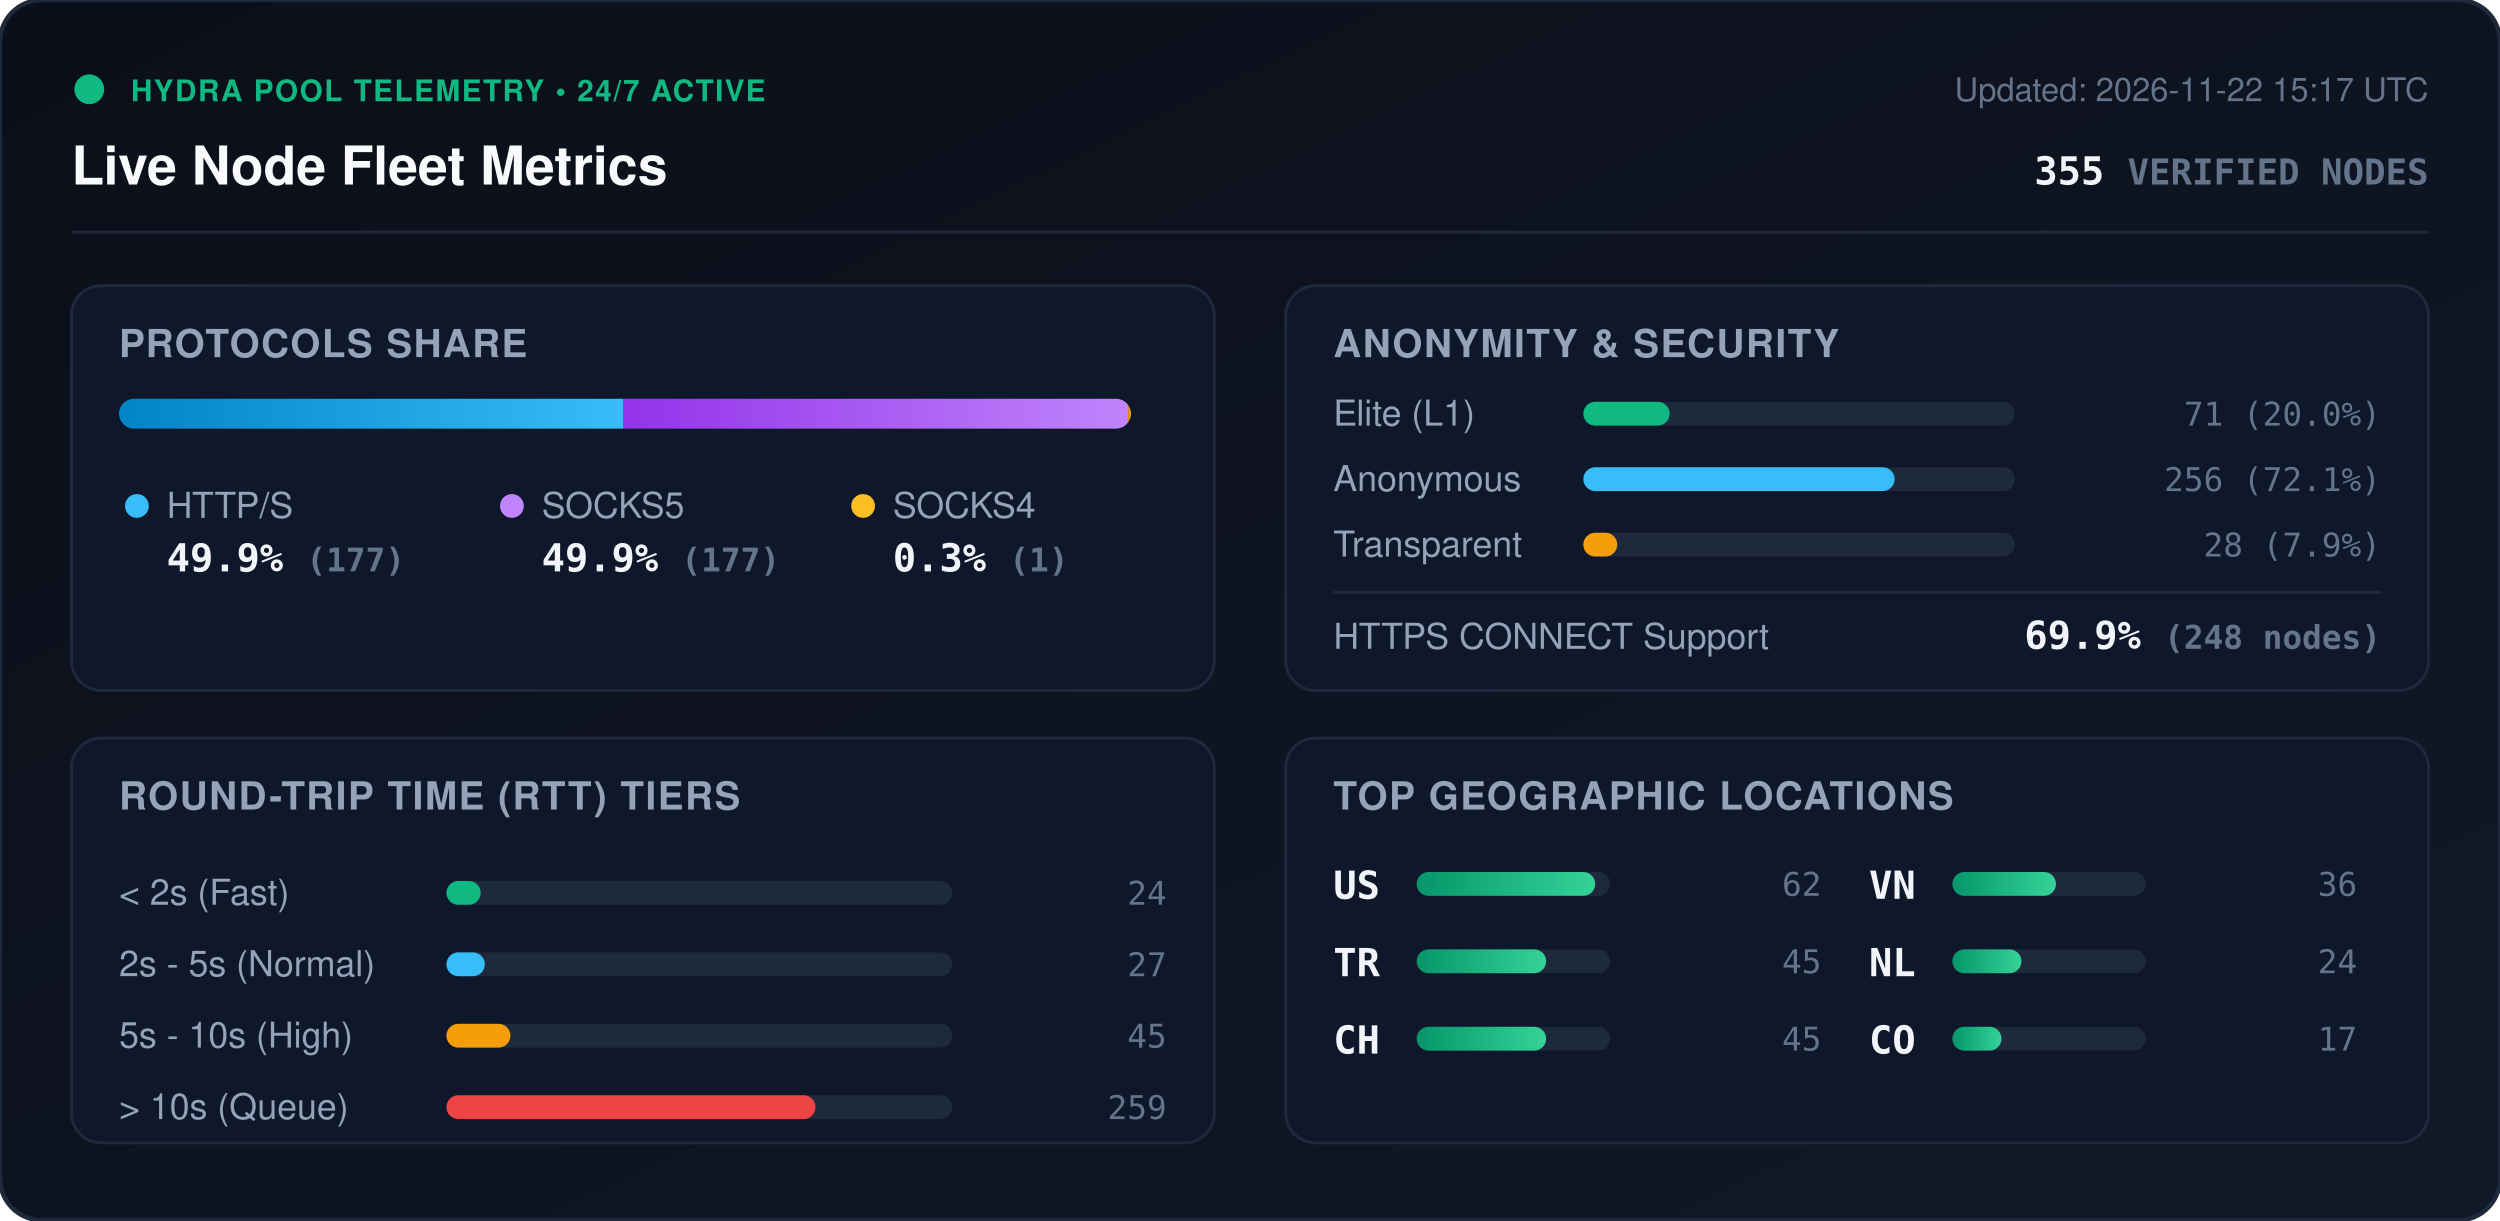
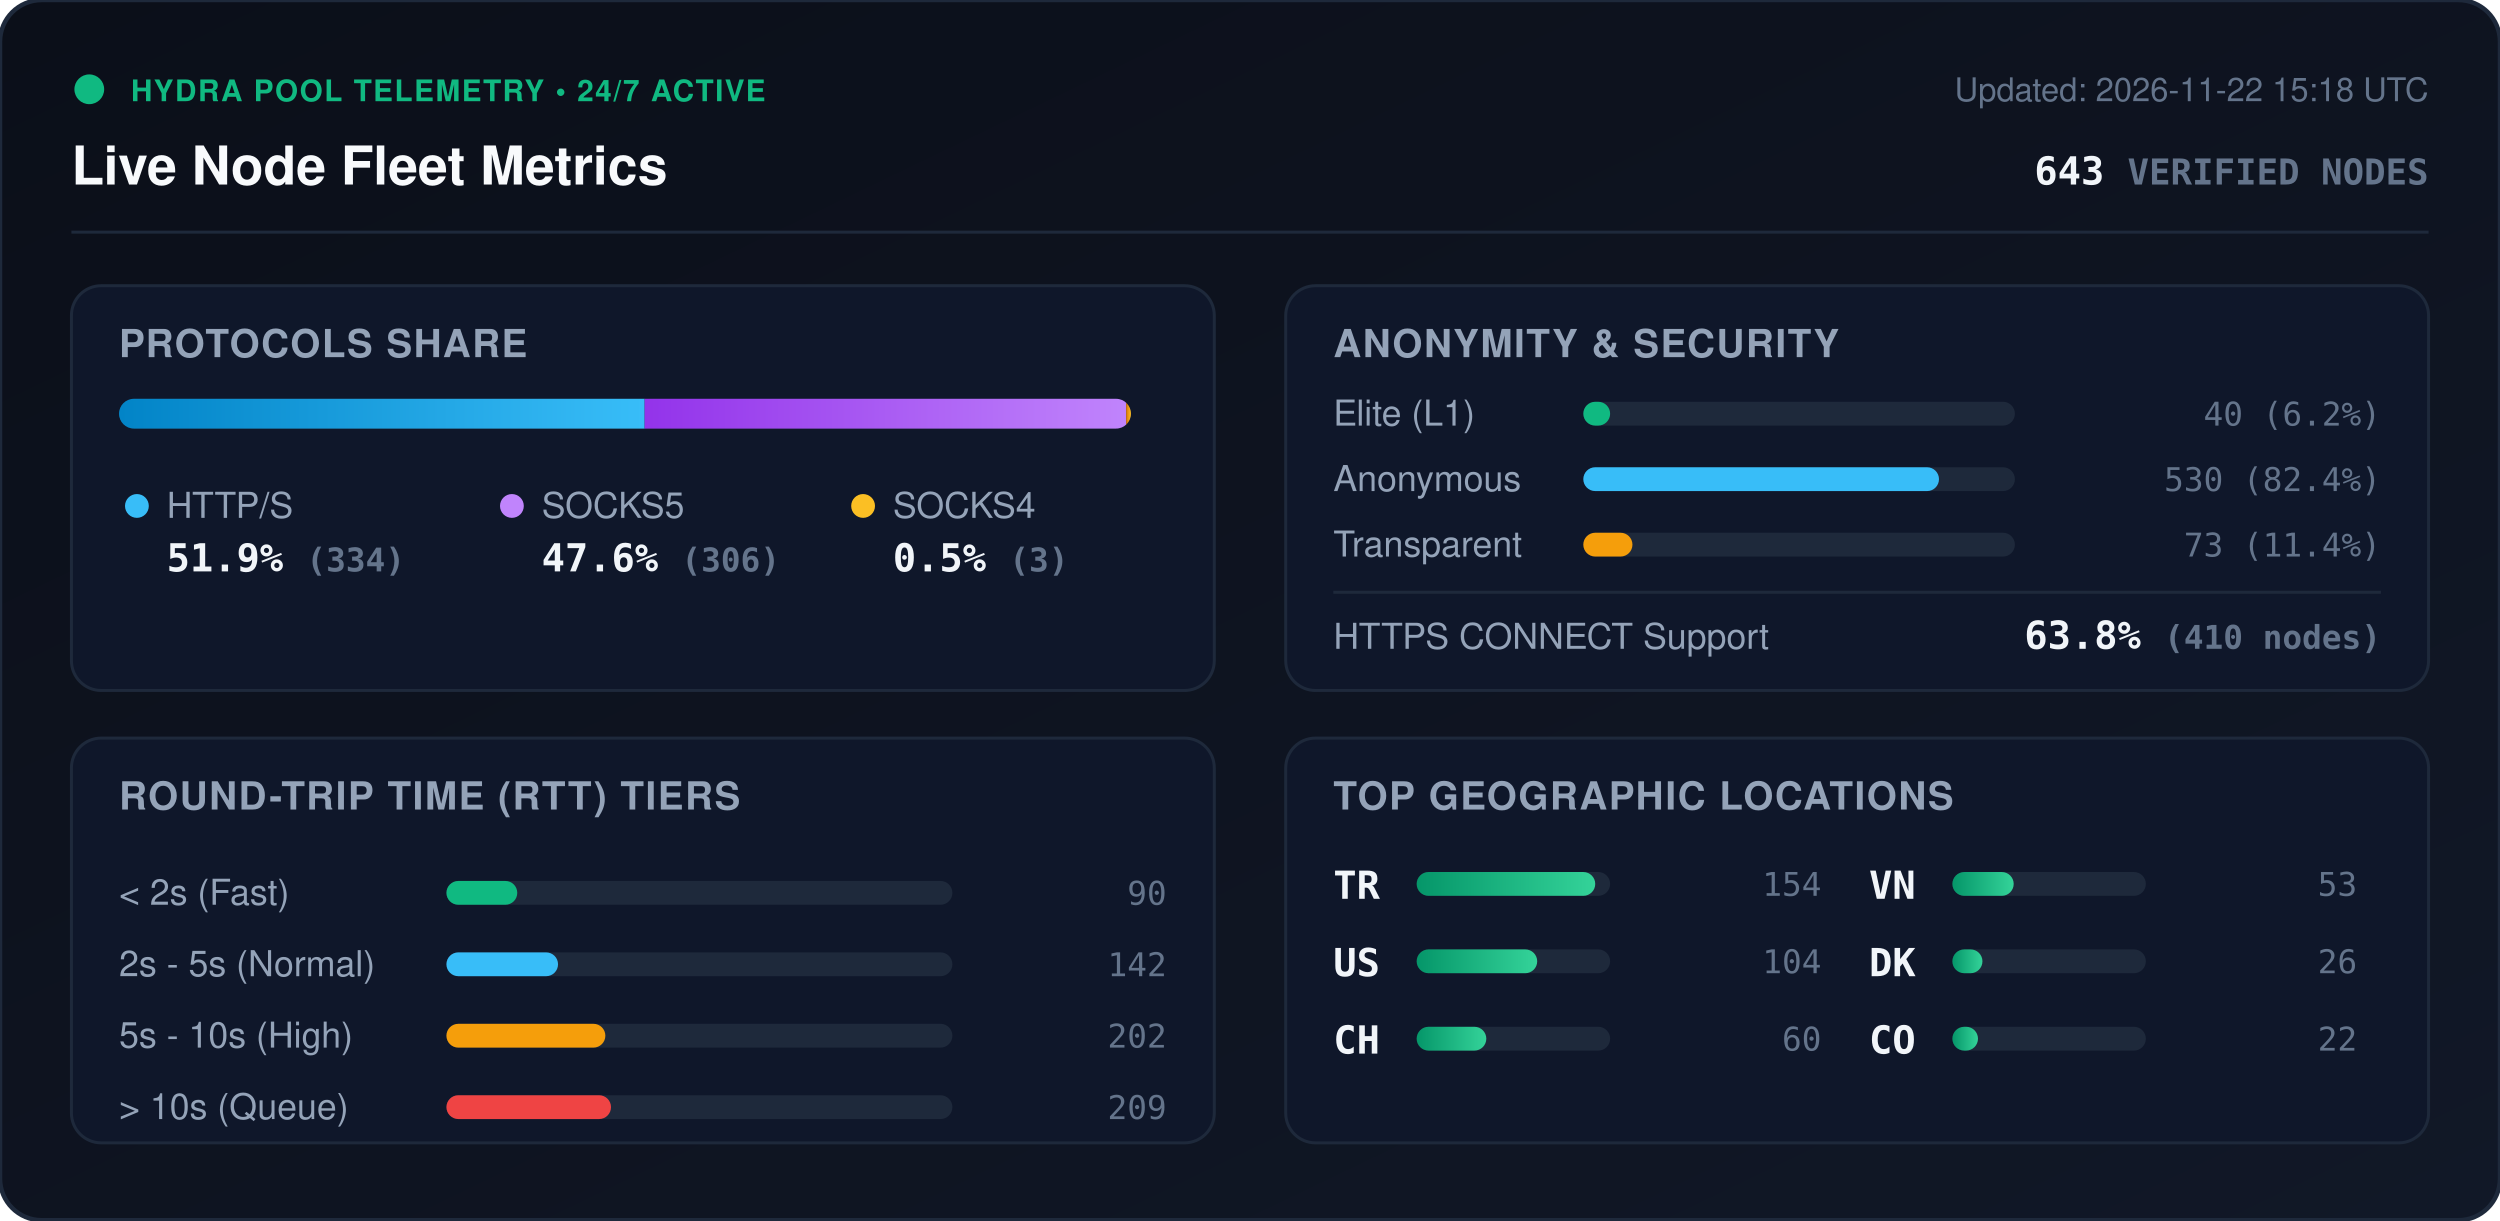
<svg xmlns="http://www.w3.org/2000/svg" viewBox="0 0 840 410" width="840" height="410" style="max-width: 100%; height: auto;">
  <defs>
    <linearGradient id="bg" x1="0%" y1="0%" x2="100%" y2="100%">
      <stop offset="0%" stop-color="#0b0f19" />
      <stop offset="100%" stop-color="#111827" />
    </linearGradient>
    <linearGradient id="bar-http" x1="0%" y1="0%" x2="100%" y2="0%">
      <stop offset="0%" stop-color="#0284c7" />
      <stop offset="100%" stop-color="#38bdf8" />
    </linearGradient>
    <linearGradient id="bar-socks5" x1="0%" y1="0%" x2="100%" y2="0%">
      <stop offset="0%" stop-color="#9333ea" />
      <stop offset="100%" stop-color="#c084fc" />
    </linearGradient>
    <linearGradient id="bar-socks4" x1="0%" y1="0%" x2="100%" y2="0%">
      <stop offset="0%" stop-color="#d97706" />
      <stop offset="100%" stop-color="#fbbf24" />
    </linearGradient>
    <linearGradient id="bar-green" x1="0%" y1="0%" x2="100%" y2="0%">
      <stop offset="0%" stop-color="#059669" />
      <stop offset="100%" stop-color="#34d399" />
    </linearGradient>
    <clipPath id="prog-track-clip">
      <rect width="340.0" height="10" rx="5" />
    </clipPath>
    <style>
      .title { font: 700 18px -apple-system, BlinkMacSystemFont, 'Segoe UI', Helvetica, Arial, sans-serif; fill: #f8fafc; }
      .sub { font: 500 11px -apple-system, BlinkMacSystemFont, 'Segoe UI', Helvetica, Arial, sans-serif; fill: #64748b; }
      .section-hdr { font: 600 13px -apple-system, BlinkMacSystemFont, 'Segoe UI', Helvetica, Arial, sans-serif; fill: #94a3b8; letter-spacing: 0.5px; }
      .metric-val { font: 700 13px -apple-system, BlinkMacSystemFont, 'Segoe UI', Helvetica, Arial, sans-serif; fill: #f1f5f9; }
      .metric-lbl { font: 500 12px -apple-system, BlinkMacSystemFont, 'Segoe UI', Helvetica, Arial, sans-serif; fill: #94a3b8; }
      .badge-txt { font: 700 10px -apple-system, BlinkMacSystemFont, 'Segoe UI', Helvetica, Arial, sans-serif; fill: #10b981; letter-spacing: 0.5px; }
      .mono { font-family: ui-monospace, SFMono-Regular, Menlo, Monaco, Consolas, monospace; }
      .pulse { animation: beacon 2s infinite ease-in-out; }
      @keyframes beacon { 0%, 100% { opacity: 1; } 50% { opacity: 0.35; } }
    </style>
  </defs>
  <rect width="840" height="410" rx="14" fill="url(#bg)" stroke="#1e293b" stroke-width="1.5" />
  <g transform="translate(24, 24)">
    <circle cx="6" cy="6" r="5" fill="#10b981" class="pulse" />
    <text x="20" y="10" class="badge-txt">HYDRA POOL TELEMETRY • 24/7 ACTIVE</text>
    <text x="0" y="38" class="title">Live Node Fleet Metrics</text>
-     <text x="792" y="10" text-anchor="end" class="sub">Updated: 2026-11-22 15:17 UTC</text>
-     <text x="792" y="38" text-anchor="end" class="metric-val mono" fill="#38bdf8">355 <tspan font-size="12" fill="#64748b">VERIFIED NODES</tspan>
+     <text x="792" y="10" text-anchor="end" class="sub">Updated: 2026-11-22 15:18 UTC</text>
+     <text x="792" y="38" text-anchor="end" class="metric-val mono" fill="#38bdf8">643 <tspan font-size="12" fill="#64748b">VERIFIED NODES</tspan>
    </text>
  </g>
  <line x1="24" y1="78" x2="816" y2="78" stroke="#1e293b" stroke-width="1" />
  <g transform="translate(24, 96)">
    <rect width="384" height="136" rx="10" fill="#0f172a" stroke="#1e293b" />
    <text x="16" y="24" class="section-hdr">PROTOCOLS SHARE</text>
    <g transform="translate(16, 38)">
      <rect width="340.0" height="10" rx="5" fill="#1e293b" />
      <g clip-path="url(#prog-track-clip)">
-         <rect x="0" width="169.5" height="10" fill="url(#bar-http)" />
-         <rect x="169.5" width="169.5" height="10" fill="url(#bar-socks5)" />
-         <rect x="339.0" width="1.0" height="10" fill="url(#bar-socks4)" />
+         <rect x="0" width="176.6" height="10" fill="url(#bar-http)" />
+         <rect x="176.6" width="161.8" height="10" fill="url(#bar-socks5)" />
+         <rect x="338.4" width="1.6" height="10" fill="url(#bar-socks4)" />
      </g>
    </g>
    <g transform="translate(16, 68)">
      <circle cx="6" cy="6" r="4" fill="#38bdf8" />
      <text x="16" y="10" class="metric-lbl">HTTP/S</text>
-       <text x="16" y="28" class="metric-val mono">49.9% <tspan font-size="11" fill="#64748b">(177)</tspan>
+       <text x="16" y="28" class="metric-val mono">51.9% <tspan font-size="11" fill="#64748b">(334)</tspan>
      </text>
      <circle cx="132" cy="6" r="4" fill="#c084fc" />
      <text x="142" y="10" class="metric-lbl">SOCKS5</text>
-       <text x="142" y="28" class="metric-val mono">49.9% <tspan font-size="11" fill="#64748b">(177)</tspan>
+       <text x="142" y="28" class="metric-val mono">47.6% <tspan font-size="11" fill="#64748b">(306)</tspan>
      </text>
      <circle cx="250" cy="6" r="4" fill="#fbbf24" />
      <text x="260" y="10" class="metric-lbl">SOCKS4</text>
-       <text x="260" y="28" class="metric-val mono">0.3% <tspan font-size="11" fill="#64748b">(1)</tspan>
+       <text x="260" y="28" class="metric-val mono">0.5% <tspan font-size="11" fill="#64748b">(3)</tspan>
      </text>
    </g>
  </g>
  <g transform="translate(432, 96)">
    <rect width="384" height="136" rx="10" fill="#0f172a" stroke="#1e293b" />
    <text x="16" y="24" class="section-hdr">ANONYMITY &amp; SECURITY</text>
    <text x="16" y="47" class="metric-lbl">Elite (L1)</text>
    <rect x="100" y="39" width="145.0" height="8" rx="4" fill="#1e293b" />
-     <rect x="100" y="39" width="29.0" height="8" rx="4" fill="#10b981" />
-     <text x="368" y="47" text-anchor="end" class="mono sub" fill="#e2e8f0">71 (20.0%)</text>
+     <rect x="100" y="39" width="9.0" height="8" rx="4" fill="#10b981" />
+     <text x="368" y="47" text-anchor="end" class="mono sub" fill="#e2e8f0">40 (6.2%)</text>
    <text x="16" y="69" class="metric-lbl">Anonymous</text>
    <rect x="100" y="61" width="145.0" height="8" rx="4" fill="#1e293b" />
-     <rect x="100" y="61" width="104.6" height="8" rx="4" fill="#38bdf8" />
-     <text x="368" y="69" text-anchor="end" class="mono sub" fill="#e2e8f0">256 (72.1%)</text>
+     <rect x="100" y="61" width="119.5" height="8" rx="4" fill="#38bdf8" />
+     <text x="368" y="69" text-anchor="end" class="mono sub" fill="#e2e8f0">530 (82.4%)</text>
    <text x="16" y="91" class="metric-lbl">Transparent</text>
    <rect x="100" y="83" width="145.0" height="8" rx="4" fill="#1e293b" />
-     <rect x="100" y="83" width="11.4" height="8" rx="4" fill="#f59e0b" />
-     <text x="368" y="91" text-anchor="end" class="mono sub" fill="#e2e8f0">28 (7.9%)</text>
+     <rect x="100" y="83" width="16.5" height="8" rx="4" fill="#f59e0b" />
+     <text x="368" y="91" text-anchor="end" class="mono sub" fill="#e2e8f0">73 (11.4%)</text>
    <line x1="16" y1="103" x2="368" y2="103" stroke="#1e293b" stroke-width="1" />
    <text x="16" y="122" class="metric-lbl">HTTPS CONNECT Support</text>
-     <text x="368" y="122" text-anchor="end" class="metric-val mono" fill="#34d399">69.9% <tspan font-size="11" fill="#64748b">(248 nodes)</tspan>
+     <text x="368" y="122" text-anchor="end" class="metric-val mono" fill="#34d399">63.8% <tspan font-size="11" fill="#64748b">(410 nodes)</tspan>
    </text>
  </g>
  <g transform="translate(24, 248)">
    <rect width="384" height="136" rx="10" fill="#0f172a" stroke="#1e293b" />
    <text x="16" y="24" class="section-hdr">ROUND-TRIP TIME (RTT) TIERS</text>
    <g transform="translate(16, 42)">
      <text x="0" y="14" class="metric-lbl">&lt; 2s (Fast)</text>
      <rect x="110" y="6" width="170" height="8" rx="4" fill="#1e293b" />
-       <rect x="110" y="6" width="11.5" height="8" rx="4" fill="#10b981" />
-       <text x="352" y="14" text-anchor="end" class="mono sub">24</text>
+       <rect x="110" y="6" width="23.8" height="8" rx="4" fill="#10b981" />
+       <text x="352" y="14" text-anchor="end" class="mono sub">90</text>
      <text x="0" y="38" class="metric-lbl">2s - 5s (Normal)</text>
      <rect x="110" y="30" width="170" height="8" rx="4" fill="#1e293b" />
-       <rect x="110" y="30" width="12.9" height="8" rx="4" fill="#38bdf8" />
-       <text x="352" y="38" text-anchor="end" class="mono sub">27</text>
+       <rect x="110" y="30" width="37.5" height="8" rx="4" fill="#38bdf8" />
+       <text x="352" y="38" text-anchor="end" class="mono sub">142</text>
      <text x="0" y="62" class="metric-lbl">5s - 10s (High)</text>
      <rect x="110" y="54" width="170" height="8" rx="4" fill="#1e293b" />
-       <rect x="110" y="54" width="21.5" height="8" rx="4" fill="#f59e0b" />
-       <text x="352" y="62" text-anchor="end" class="mono sub">45</text>
+       <rect x="110" y="54" width="53.4" height="8" rx="4" fill="#f59e0b" />
+       <text x="352" y="62" text-anchor="end" class="mono sub">202</text>
      <text x="0" y="86" class="metric-lbl">&gt; 10s (Queue)</text>
      <rect x="110" y="78" width="170" height="8" rx="4" fill="#1e293b" />
-       <rect x="110" y="78" width="124.0" height="8" rx="4" fill="#ef4444" />
-       <text x="352" y="86" text-anchor="end" class="mono sub">259</text>
+       <rect x="110" y="78" width="55.3" height="8" rx="4" fill="#ef4444" />
+       <text x="352" y="86" text-anchor="end" class="mono sub">209</text>
    </g>
  </g>
  <g transform="translate(432, 248)">
    <rect width="384" height="136" rx="10" fill="#0f172a" stroke="#1e293b" />
    <text x="16" y="24" class="section-hdr">TOP GEOGRAPHIC LOCATIONS</text>
    <g transform="translate(16, 42)">
      <g transform="translate(0, 0)">
+         <text x="0" y="12" class="mono metric-val" font-size="12">TR</text>
+         <rect x="28" y="3" width="65" height="8" rx="4" fill="#1e293b" />
+         <rect x="28" y="3" width="60.0" height="8" rx="4" fill="url(#bar-green)" />
+         <text x="164" y="11" text-anchor="end" class="mono sub">154</text>
+       </g>
+       <g transform="translate(0, 26)">
        <text x="0" y="12" class="mono metric-val" font-size="12">US</text>
        <rect x="28" y="3" width="65" height="8" rx="4" fill="#1e293b" />
-         <rect x="28" y="3" width="60.0" height="8" rx="4" fill="url(#bar-green)" />
-         <text x="164" y="11" text-anchor="end" class="mono sub">62</text>
-       </g>
-       <g transform="translate(0, 26)">
-         <text x="0" y="12" class="mono metric-val" font-size="12">TR</text>
-         <rect x="28" y="3" width="65" height="8" rx="4" fill="#1e293b" />
-         <rect x="28" y="3" width="43.5" height="8" rx="4" fill="url(#bar-green)" />
-         <text x="164" y="11" text-anchor="end" class="mono sub">45</text>
+         <rect x="28" y="3" width="40.5" height="8" rx="4" fill="url(#bar-green)" />
+         <text x="164" y="11" text-anchor="end" class="mono sub">104</text>
      </g>
      <g transform="translate(0, 52)">
        <text x="0" y="12" class="mono metric-val" font-size="12">CH</text>
        <rect x="28" y="3" width="65" height="8" rx="4" fill="#1e293b" />
-         <rect x="28" y="3" width="43.5" height="8" rx="4" fill="url(#bar-green)" />
-         <text x="164" y="11" text-anchor="end" class="mono sub">45</text>
+         <rect x="28" y="3" width="23.4" height="8" rx="4" fill="url(#bar-green)" />
+         <text x="164" y="11" text-anchor="end" class="mono sub">60</text>
      </g>
      <g transform="translate(180, 0)">
        <text x="0" y="12" class="mono metric-val" font-size="12">VN</text>
        <rect x="28" y="3" width="65" height="8" rx="4" fill="#1e293b" />
-         <rect x="28" y="3" width="34.8" height="8" rx="4" fill="url(#bar-green)" />
-         <text x="164" y="11" text-anchor="end" class="mono sub">36</text>
+         <rect x="28" y="3" width="20.6" height="8" rx="4" fill="url(#bar-green)" />
+         <text x="164" y="11" text-anchor="end" class="mono sub">53</text>
      </g>
      <g transform="translate(180, 26)">
-         <text x="0" y="12" class="mono metric-val" font-size="12">NL</text>
+         <text x="0" y="12" class="mono metric-val" font-size="12">DK</text>
        <rect x="28" y="3" width="65" height="8" rx="4" fill="#1e293b" />
-         <rect x="28" y="3" width="23.2" height="8" rx="4" fill="url(#bar-green)" />
-         <text x="164" y="11" text-anchor="end" class="mono sub">24</text>
+         <rect x="28" y="3" width="10.1" height="8" rx="4" fill="url(#bar-green)" />
+         <text x="164" y="11" text-anchor="end" class="mono sub">26</text>
      </g>
      <g transform="translate(180, 52)">
        <text x="0" y="12" class="mono metric-val" font-size="12">CO</text>
        <rect x="28" y="3" width="65" height="8" rx="4" fill="#1e293b" />
-         <rect x="28" y="3" width="16.5" height="8" rx="4" fill="url(#bar-green)" />
-         <text x="164" y="11" text-anchor="end" class="mono sub">17</text>
+         <rect x="28" y="3" width="8.6" height="8" rx="4" fill="url(#bar-green)" />
+         <text x="164" y="11" text-anchor="end" class="mono sub">22</text>
      </g>
    </g>
  </g>
</svg>
